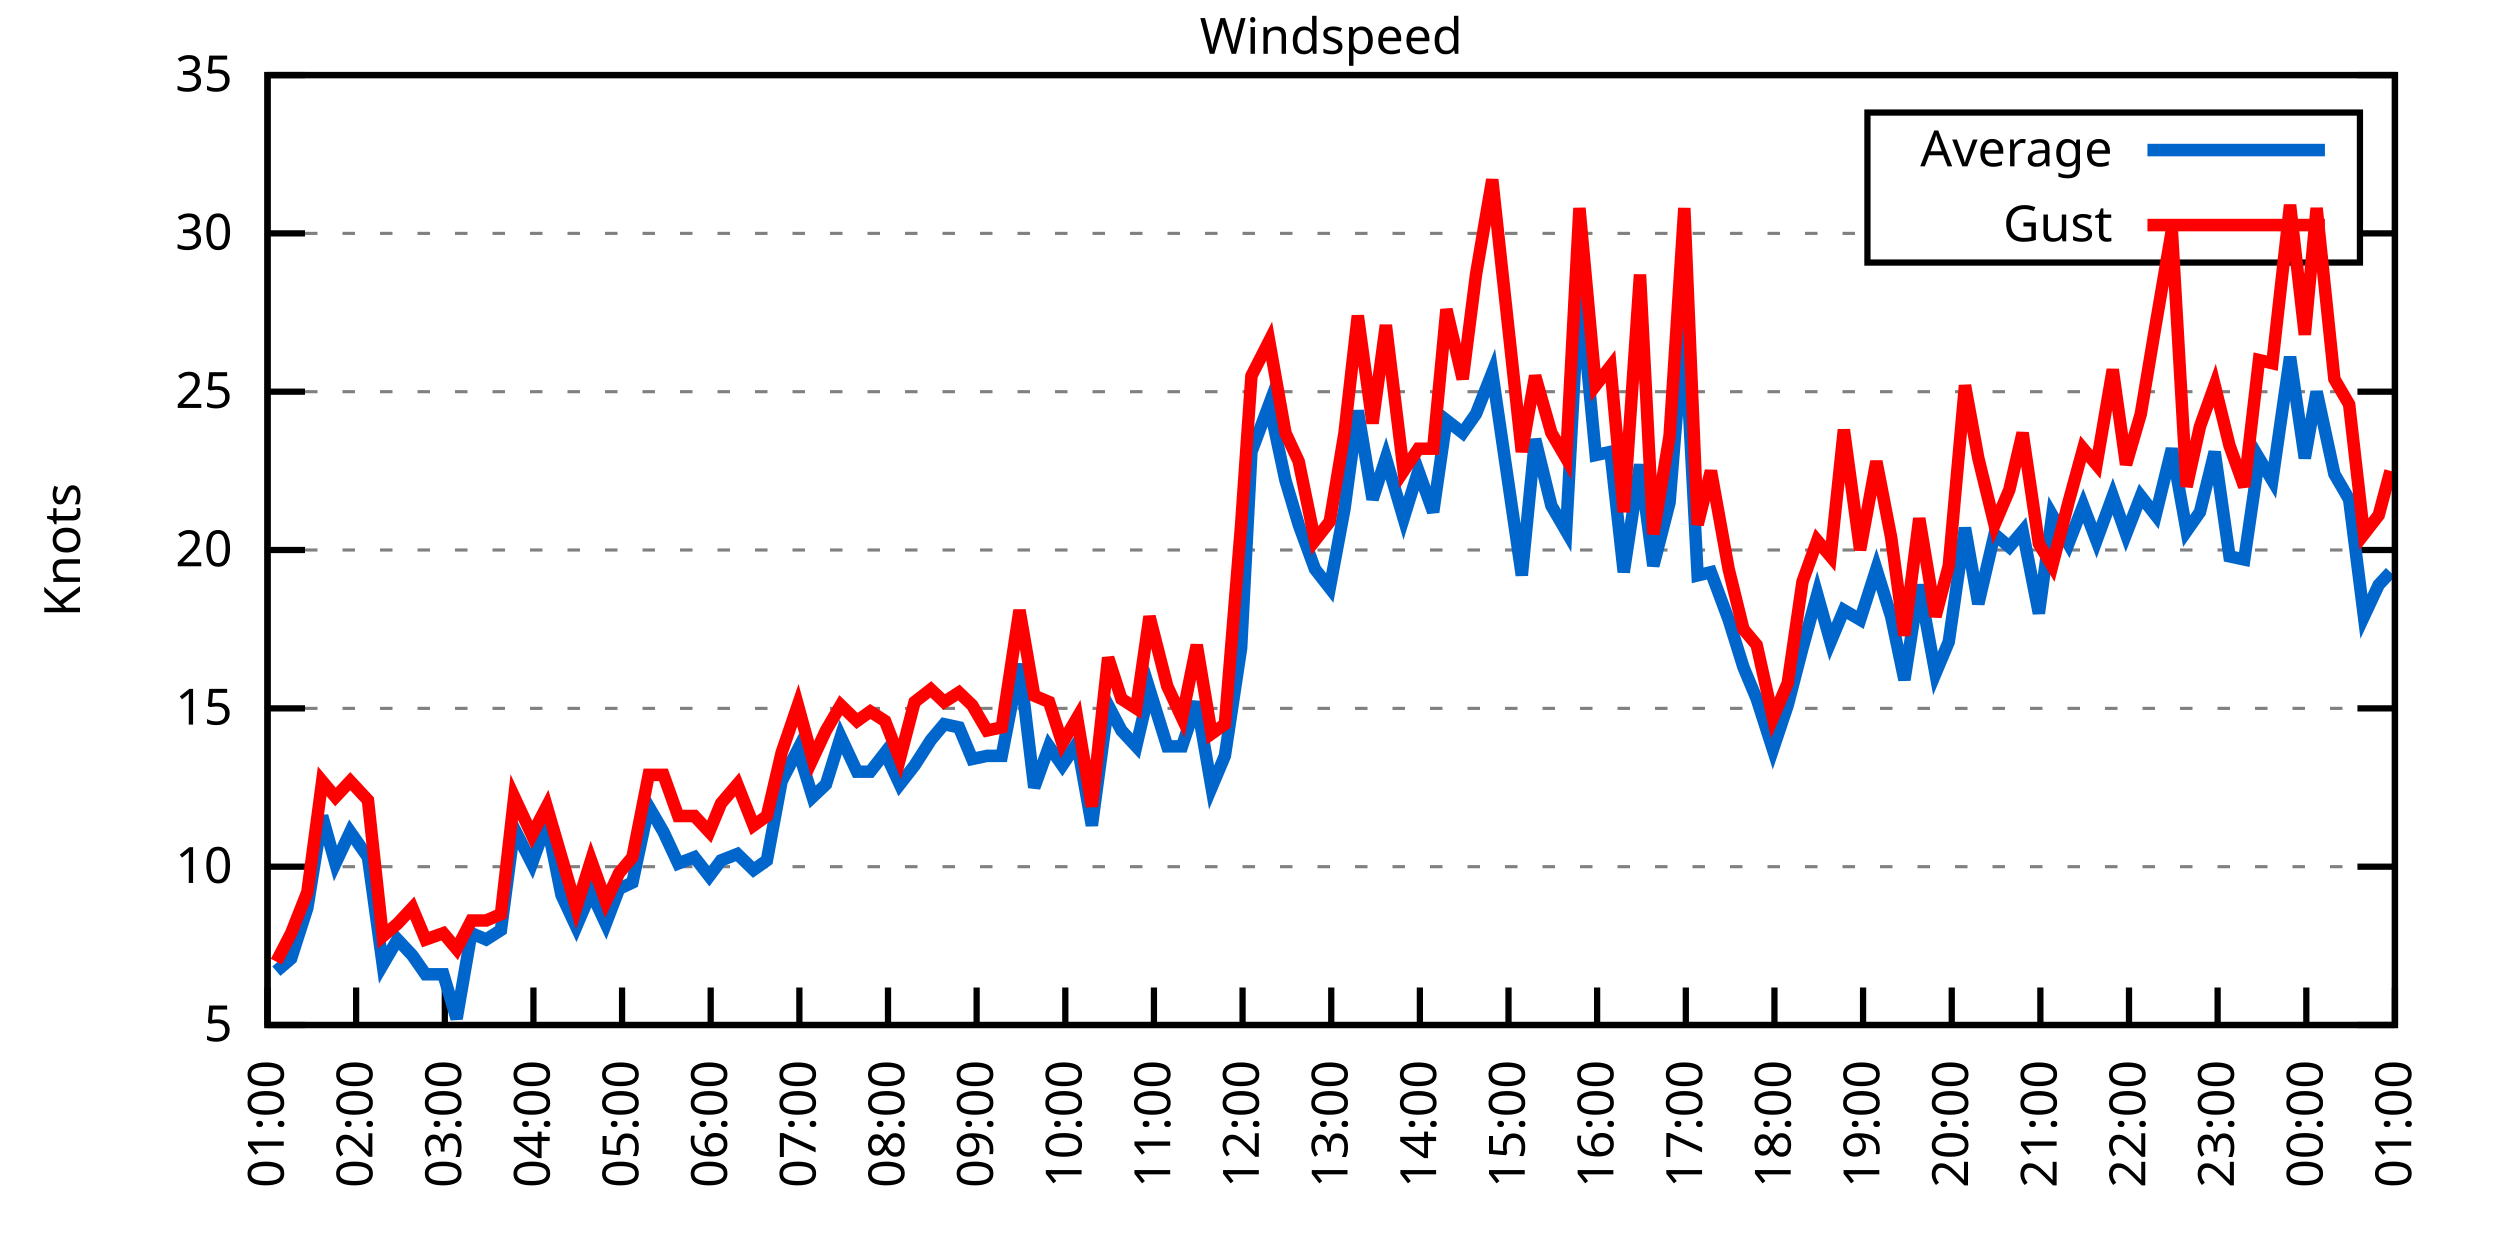
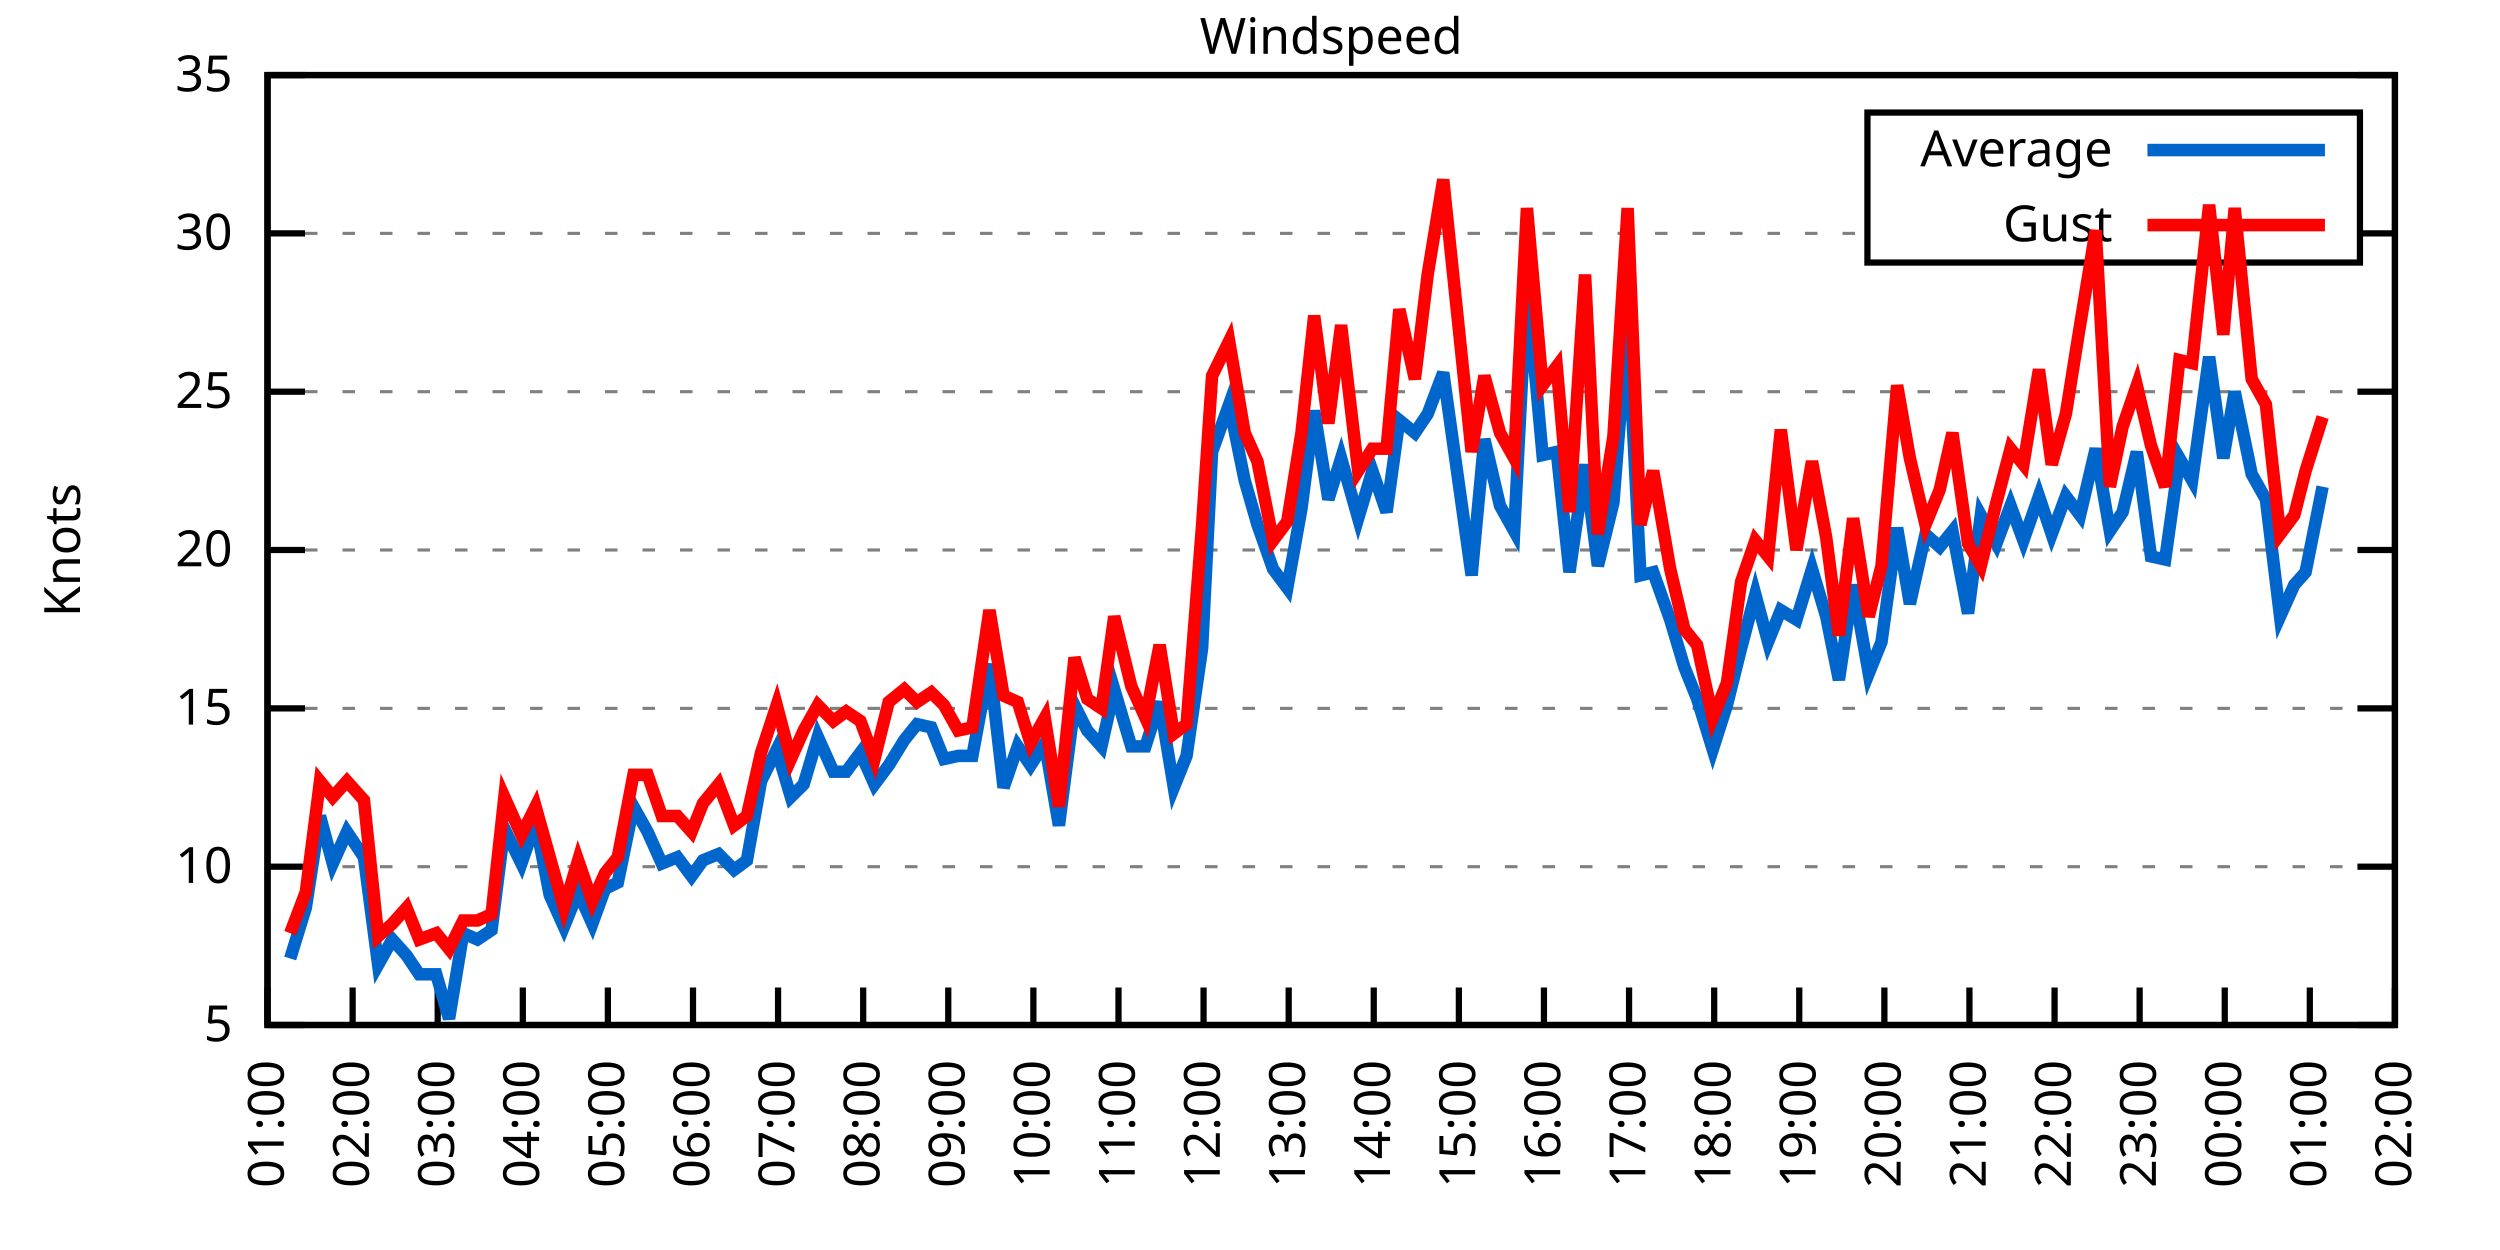
<svg xmlns="http://www.w3.org/2000/svg" xmlns:xlink="http://www.w3.org/1999/xlink" width="400" height="200" viewBox="0 0 400 200">
  <g id="gnuplot_canvas">
    <rect x="0" y="0" width="400" height="200" fill="none" />
    <defs>
      <circle id="gpDot" r="0.5" stroke-width="0.5" stroke="currentColor" />
      <path id="gpPt0" stroke-width="0.333" stroke="currentColor" d="M-1,0 h2 M0,-1 v2" />
      <path id="gpPt1" stroke-width="0.333" stroke="currentColor" d="M-1,-1 L1,1 M1,-1 L-1,1" />
      <path id="gpPt2" stroke-width="0.333" stroke="currentColor" d="M-1,0 L1,0 M0,-1 L0,1 M-1,-1 L1,1 M-1,1 L1,-1" />
      <rect id="gpPt3" stroke-width="0.333" stroke="currentColor" x="-1" y="-1" width="2" height="2" />
      <rect id="gpPt4" stroke-width="0.333" stroke="currentColor" fill="currentColor" x="-1" y="-1" width="2" height="2" />
      <circle id="gpPt5" stroke-width="0.333" stroke="currentColor" cx="0" cy="0" r="1" />
      <use xlink:href="#gpPt5" id="gpPt6" fill="currentColor" stroke="none" />
      <path id="gpPt7" stroke-width="0.333" stroke="currentColor" d="M0,-1.33 L-1.33,0.67 L1.33,0.67 z" />
      <use xlink:href="#gpPt7" id="gpPt8" fill="currentColor" stroke="none" />
      <use xlink:href="#gpPt7" id="gpPt9" stroke="currentColor" transform="rotate(180)" />
      <use xlink:href="#gpPt9" id="gpPt10" fill="currentColor" stroke="none" />
      <use xlink:href="#gpPt3" id="gpPt11" stroke="currentColor" transform="rotate(45)" />
      <use xlink:href="#gpPt11" id="gpPt12" fill="currentColor" stroke="none" />
      <path id="gpPt13" stroke-width="0.333" stroke="currentColor" d="M0,1.330 L1.265,0.411 L0.782,-1.067 L-0.782,-1.076 L-1.265,0.411 z" />
      <use xlink:href="#gpPt13" id="gpPt14" fill="currentColor" stroke="none" />
      <filter id="textbox" filterUnits="objectBoundingBox" x="0" y="0" height="1" width="1">
        <feFlood flood-color="white" flood-opacity="1" result="bgnd" />
        <feComposite in="SourceGraphic" in2="bgnd" operator="atop" />
      </filter>
      <filter id="greybox" filterUnits="objectBoundingBox" x="0" y="0" height="1" width="1">
        <feFlood flood-color="lightgrey" flood-opacity="1" result="grey" />
        <feComposite in="SourceGraphic" in2="grey" operator="atop" />
      </filter>
    </defs>
    <g fill="none" color="white" stroke="currentColor" stroke-width="1.00" stroke-linecap="butt" stroke-linejoin="miter">
</g>
    <g fill="none" color="black" stroke="currentColor" stroke-width="1.00" stroke-linecap="butt" stroke-linejoin="miter">
      <g stroke="none" shape-rendering="crispEdges">
        <polygon fill="rgb(255, 255, 255)" points="42.80,164.00 383.18,164.00 383.18,12.02 42.80,12.02 " />
      </g>
    </g>
    <g fill="none" color="black" stroke="currentColor" stroke-width="1.00" stroke-linecap="butt" stroke-linejoin="miter">
</g>
    <g fill="none" color="black" stroke="black" stroke-width="0.50" stroke-linecap="butt" stroke-linejoin="miter">
</g>
    <g fill="none" color="gray" stroke="currentColor" stroke-width="0.50" stroke-linecap="butt" stroke-linejoin="miter">
      <path stroke="gray" stroke-dasharray="2,4" class="gridline" d="M42.80,164.00 L383.19,164.00  " />
    </g>
    <g fill="none" color="gray" stroke="gray" stroke-width="1.00" stroke-linecap="butt" stroke-linejoin="miter">
</g>
    <g fill="none" color="black" stroke="currentColor" stroke-width="1.00" stroke-linecap="butt" stroke-linejoin="miter">
      <path stroke="black" d="M42.80,164.00 L48.80,164.00 M383.19,164.00 L377.19,164.00  " />
      <g transform="translate(37.20,166.60)" stroke="none" fill="black" font-family="Sans" font-size="8.00" text-anchor="end">
        <text>
          <tspan font-family="Sans"> 5</tspan>
        </text>
      </g>
    </g>
    <g fill="none" color="black" stroke="currentColor" stroke-width="1.00" stroke-linecap="butt" stroke-linejoin="miter">
</g>
    <g fill="none" color="black" stroke="black" stroke-width="0.50" stroke-linecap="butt" stroke-linejoin="miter">
</g>
    <g fill="none" color="gray" stroke="currentColor" stroke-width="0.50" stroke-linecap="butt" stroke-linejoin="miter">
      <path stroke="gray" stroke-dasharray="2,4" class="gridline" d="M42.80,138.67 L383.19,138.67  " />
    </g>
    <g fill="none" color="gray" stroke="gray" stroke-width="1.00" stroke-linecap="butt" stroke-linejoin="miter">
</g>
    <g fill="none" color="black" stroke="currentColor" stroke-width="1.00" stroke-linecap="butt" stroke-linejoin="miter">
      <path stroke="black" d="M42.80,138.67 L48.80,138.67 M383.19,138.67 L377.19,138.67  " />
      <g transform="translate(37.20,141.27)" stroke="none" fill="black" font-family="Sans" font-size="8.00" text-anchor="end">
        <text>
          <tspan font-family="Sans"> 10</tspan>
        </text>
      </g>
    </g>
    <g fill="none" color="black" stroke="currentColor" stroke-width="1.00" stroke-linecap="butt" stroke-linejoin="miter">
</g>
    <g fill="none" color="black" stroke="black" stroke-width="0.50" stroke-linecap="butt" stroke-linejoin="miter">
</g>
    <g fill="none" color="gray" stroke="currentColor" stroke-width="0.50" stroke-linecap="butt" stroke-linejoin="miter">
      <path stroke="gray" stroke-dasharray="2,4" class="gridline" d="M42.80,113.34 L383.19,113.34  " />
    </g>
    <g fill="none" color="gray" stroke="gray" stroke-width="1.00" stroke-linecap="butt" stroke-linejoin="miter">
</g>
    <g fill="none" color="black" stroke="currentColor" stroke-width="1.00" stroke-linecap="butt" stroke-linejoin="miter">
      <path stroke="black" d="M42.80,113.34 L48.80,113.34 M383.19,113.34 L377.19,113.34  " />
      <g transform="translate(37.20,115.94)" stroke="none" fill="black" font-family="Sans" font-size="8.00" text-anchor="end">
        <text>
          <tspan font-family="Sans"> 15</tspan>
        </text>
      </g>
    </g>
    <g fill="none" color="black" stroke="currentColor" stroke-width="1.00" stroke-linecap="butt" stroke-linejoin="miter">
</g>
    <g fill="none" color="black" stroke="black" stroke-width="0.50" stroke-linecap="butt" stroke-linejoin="miter">
</g>
    <g fill="none" color="gray" stroke="currentColor" stroke-width="0.50" stroke-linecap="butt" stroke-linejoin="miter">
      <path stroke="gray" stroke-dasharray="2,4" class="gridline" d="M42.80,88.00 L383.19,88.00  " />
    </g>
    <g fill="none" color="gray" stroke="gray" stroke-width="1.00" stroke-linecap="butt" stroke-linejoin="miter">
</g>
    <g fill="none" color="black" stroke="currentColor" stroke-width="1.00" stroke-linecap="butt" stroke-linejoin="miter">
      <path stroke="black" d="M42.80,88.00 L48.80,88.00 M383.19,88.00 L377.19,88.00  " />
      <g transform="translate(37.20,90.60)" stroke="none" fill="black" font-family="Sans" font-size="8.00" text-anchor="end">
        <text>
          <tspan font-family="Sans"> 20</tspan>
        </text>
      </g>
    </g>
    <g fill="none" color="black" stroke="currentColor" stroke-width="1.00" stroke-linecap="butt" stroke-linejoin="miter">
</g>
    <g fill="none" color="black" stroke="black" stroke-width="0.50" stroke-linecap="butt" stroke-linejoin="miter">
</g>
    <g fill="none" color="gray" stroke="currentColor" stroke-width="0.50" stroke-linecap="butt" stroke-linejoin="miter">
      <path stroke="gray" stroke-dasharray="2,4" class="gridline" d="M42.80,62.67 L383.19,62.67  " />
    </g>
    <g fill="none" color="gray" stroke="gray" stroke-width="1.00" stroke-linecap="butt" stroke-linejoin="miter">
</g>
    <g fill="none" color="black" stroke="currentColor" stroke-width="1.00" stroke-linecap="butt" stroke-linejoin="miter">
      <path stroke="black" d="M42.80,62.67 L48.80,62.67 M383.19,62.67 L377.19,62.67  " />
      <g transform="translate(37.20,65.27)" stroke="none" fill="black" font-family="Sans" font-size="8.00" text-anchor="end">
        <text>
          <tspan font-family="Sans"> 25</tspan>
        </text>
      </g>
    </g>
    <g fill="none" color="black" stroke="currentColor" stroke-width="1.00" stroke-linecap="butt" stroke-linejoin="miter">
</g>
    <g fill="none" color="black" stroke="black" stroke-width="0.50" stroke-linecap="butt" stroke-linejoin="miter">
</g>
    <g fill="none" color="gray" stroke="currentColor" stroke-width="0.50" stroke-linecap="butt" stroke-linejoin="miter">
      <path stroke="gray" stroke-dasharray="2,4" class="gridline" d="M42.80,37.34 L298.79,37.34 M377.59,37.34 L383.19,37.34  " />
    </g>
    <g fill="none" color="gray" stroke="gray" stroke-width="1.00" stroke-linecap="butt" stroke-linejoin="miter">
</g>
    <g fill="none" color="black" stroke="currentColor" stroke-width="1.00" stroke-linecap="butt" stroke-linejoin="miter">
      <path stroke="black" d="M42.80,37.34 L48.80,37.34 M383.19,37.34 L377.19,37.34  " />
      <g transform="translate(37.20,39.94)" stroke="none" fill="black" font-family="Sans" font-size="8.00" text-anchor="end">
        <text>
          <tspan font-family="Sans"> 30</tspan>
        </text>
      </g>
    </g>
    <g fill="none" color="black" stroke="currentColor" stroke-width="1.00" stroke-linecap="butt" stroke-linejoin="miter">
</g>
    <g fill="none" color="black" stroke="black" stroke-width="0.50" stroke-linecap="butt" stroke-linejoin="miter">
</g>
    <g fill="none" color="gray" stroke="currentColor" stroke-width="0.50" stroke-linecap="butt" stroke-linejoin="miter">
      <path stroke="gray" stroke-dasharray="2,4" class="gridline" d="M42.80,12.01 L383.19,12.01  " />
    </g>
    <g fill="none" color="gray" stroke="gray" stroke-width="1.00" stroke-linecap="butt" stroke-linejoin="miter">
</g>
    <g fill="none" color="black" stroke="currentColor" stroke-width="1.00" stroke-linecap="butt" stroke-linejoin="miter">
      <path stroke="black" d="M42.80,12.01 L48.80,12.01 M383.19,12.01 L377.19,12.01  " />
      <g transform="translate(37.20,14.61)" stroke="none" fill="black" font-family="Sans" font-size="8.00" text-anchor="end">
        <text>
          <tspan font-family="Sans"> 35</tspan>
        </text>
      </g>
    </g>
    <g fill="none" color="black" stroke="currentColor" stroke-width="1.00" stroke-linecap="butt" stroke-linejoin="miter">
      <path stroke="black" d="M42.80,164.00 L42.80,158.00  " />
      <g transform="translate(45.40,169.60) rotate(270.00)" stroke="none" fill="black" font-family="Sans" font-size="8.00" text-anchor="end">
        <text>
          <tspan font-family="Sans">01:00</tspan>
        </text>
      </g>
    </g>
    <g fill="none" color="black" stroke="currentColor" stroke-width="1.00" stroke-linecap="butt" stroke-linejoin="miter">
-       <path stroke="black" d="M56.98,164.00 L56.98,158.00  " />
-       <g transform="translate(59.58,169.60) rotate(270.00)" stroke="none" fill="black" font-family="Sans" font-size="8.00" text-anchor="end">
+       <path stroke="black" d="M56.42,164.00 L56.42,158.00  " />
+       <g transform="translate(59.02,169.60) rotate(270.00)" stroke="none" fill="black" font-family="Sans" font-size="8.00" text-anchor="end">
        <text>
          <tspan font-family="Sans">02:00</tspan>
        </text>
      </g>
    </g>
    <g fill="none" color="black" stroke="currentColor" stroke-width="1.00" stroke-linecap="butt" stroke-linejoin="miter">
-       <path stroke="black" d="M71.17,164.00 L71.17,158.00  " />
-       <g transform="translate(73.77,169.60) rotate(270.00)" stroke="none" fill="black" font-family="Sans" font-size="8.00" text-anchor="end">
+       <path stroke="black" d="M70.03,164.00 L70.03,158.00  " />
+       <g transform="translate(72.63,169.60) rotate(270.00)" stroke="none" fill="black" font-family="Sans" font-size="8.00" text-anchor="end">
        <text>
          <tspan font-family="Sans">03:00</tspan>
        </text>
      </g>
    </g>
    <g fill="none" color="black" stroke="currentColor" stroke-width="1.00" stroke-linecap="butt" stroke-linejoin="miter">
-       <path stroke="black" d="M85.35,164.00 L85.35,158.00  " />
-       <g transform="translate(87.95,169.60) rotate(270.00)" stroke="none" fill="black" font-family="Sans" font-size="8.00" text-anchor="end">
+       <path stroke="black" d="M83.65,164.00 L83.65,158.00  " />
+       <g transform="translate(86.25,169.60) rotate(270.00)" stroke="none" fill="black" font-family="Sans" font-size="8.00" text-anchor="end">
        <text>
          <tspan font-family="Sans">04:00</tspan>
        </text>
      </g>
    </g>
    <g fill="none" color="black" stroke="currentColor" stroke-width="1.00" stroke-linecap="butt" stroke-linejoin="miter">
-       <path stroke="black" d="M99.53,164.00 L99.53,158.00  " />
-       <g transform="translate(102.13,169.60) rotate(270.00)" stroke="none" fill="black" font-family="Sans" font-size="8.00" text-anchor="end">
+       <path stroke="black" d="M97.26,164.00 L97.26,158.00  " />
+       <g transform="translate(99.86,169.60) rotate(270.00)" stroke="none" fill="black" font-family="Sans" font-size="8.00" text-anchor="end">
        <text>
          <tspan font-family="Sans">05:00</tspan>
        </text>
      </g>
    </g>
    <g fill="none" color="black" stroke="currentColor" stroke-width="1.00" stroke-linecap="butt" stroke-linejoin="miter">
-       <path stroke="black" d="M113.71,164.00 L113.71,158.00  " />
-       <g transform="translate(116.31,169.60) rotate(270.00)" stroke="none" fill="black" font-family="Sans" font-size="8.00" text-anchor="end">
+       <path stroke="black" d="M110.88,164.00 L110.88,158.00  " />
+       <g transform="translate(113.48,169.60) rotate(270.00)" stroke="none" fill="black" font-family="Sans" font-size="8.00" text-anchor="end">
        <text>
          <tspan font-family="Sans">06:00</tspan>
        </text>
      </g>
    </g>
    <g fill="none" color="black" stroke="currentColor" stroke-width="1.00" stroke-linecap="butt" stroke-linejoin="miter">
-       <path stroke="black" d="M127.90,164.00 L127.90,158.00  " />
-       <g transform="translate(130.50,169.60) rotate(270.00)" stroke="none" fill="black" font-family="Sans" font-size="8.00" text-anchor="end">
+       <path stroke="black" d="M124.49,164.00 L124.49,158.00  " />
+       <g transform="translate(127.09,169.60) rotate(270.00)" stroke="none" fill="black" font-family="Sans" font-size="8.00" text-anchor="end">
        <text>
          <tspan font-family="Sans">07:00</tspan>
        </text>
      </g>
    </g>
    <g fill="none" color="black" stroke="currentColor" stroke-width="1.00" stroke-linecap="butt" stroke-linejoin="miter">
-       <path stroke="black" d="M142.08,164.00 L142.08,158.00  " />
-       <g transform="translate(144.68,169.60) rotate(270.00)" stroke="none" fill="black" font-family="Sans" font-size="8.00" text-anchor="end">
+       <path stroke="black" d="M138.11,164.00 L138.11,158.00  " />
+       <g transform="translate(140.71,169.60) rotate(270.00)" stroke="none" fill="black" font-family="Sans" font-size="8.00" text-anchor="end">
        <text>
          <tspan font-family="Sans">08:00</tspan>
        </text>
      </g>
    </g>
    <g fill="none" color="black" stroke="currentColor" stroke-width="1.00" stroke-linecap="butt" stroke-linejoin="miter">
-       <path stroke="black" d="M156.26,164.00 L156.26,158.00  " />
-       <g transform="translate(158.86,169.60) rotate(270.00)" stroke="none" fill="black" font-family="Sans" font-size="8.00" text-anchor="end">
+       <path stroke="black" d="M151.72,164.00 L151.72,158.00  " />
+       <g transform="translate(154.32,169.60) rotate(270.00)" stroke="none" fill="black" font-family="Sans" font-size="8.00" text-anchor="end">
        <text>
          <tspan font-family="Sans">09:00</tspan>
        </text>
      </g>
    </g>
    <g fill="none" color="black" stroke="currentColor" stroke-width="1.00" stroke-linecap="butt" stroke-linejoin="miter">
-       <path stroke="black" d="M170.45,164.00 L170.45,158.00  " />
-       <g transform="translate(173.05,169.60) rotate(270.00)" stroke="none" fill="black" font-family="Sans" font-size="8.00" text-anchor="end">
+       <path stroke="black" d="M165.34,164.00 L165.34,158.00  " />
+       <g transform="translate(167.94,169.60) rotate(270.00)" stroke="none" fill="black" font-family="Sans" font-size="8.00" text-anchor="end">
        <text>
          <tspan font-family="Sans">10:00</tspan>
        </text>
      </g>
    </g>
    <g fill="none" color="black" stroke="currentColor" stroke-width="1.00" stroke-linecap="butt" stroke-linejoin="miter">
-       <path stroke="black" d="M184.63,164.00 L184.63,158.00  " />
-       <g transform="translate(187.23,169.60) rotate(270.00)" stroke="none" fill="black" font-family="Sans" font-size="8.00" text-anchor="end">
+       <path stroke="black" d="M178.96,164.00 L178.96,158.00  " />
+       <g transform="translate(181.56,169.60) rotate(270.00)" stroke="none" fill="black" font-family="Sans" font-size="8.00" text-anchor="end">
        <text>
          <tspan font-family="Sans">11:00</tspan>
        </text>
      </g>
    </g>
    <g fill="none" color="black" stroke="currentColor" stroke-width="1.00" stroke-linecap="butt" stroke-linejoin="miter">
-       <path stroke="black" d="M198.81,164.00 L198.81,158.00  " />
-       <g transform="translate(201.41,169.60) rotate(270.00)" stroke="none" fill="black" font-family="Sans" font-size="8.00" text-anchor="end">
+       <path stroke="black" d="M192.57,164.00 L192.57,158.00  " />
+       <g transform="translate(195.17,169.60) rotate(270.00)" stroke="none" fill="black" font-family="Sans" font-size="8.00" text-anchor="end">
        <text>
          <tspan font-family="Sans">12:00</tspan>
        </text>
      </g>
    </g>
    <g fill="none" color="black" stroke="currentColor" stroke-width="1.00" stroke-linecap="butt" stroke-linejoin="miter">
-       <path stroke="black" d="M213.00,164.00 L213.00,158.00  " />
-       <g transform="translate(215.60,169.60) rotate(270.00)" stroke="none" fill="black" font-family="Sans" font-size="8.00" text-anchor="end">
+       <path stroke="black" d="M206.19,164.00 L206.19,158.00  " />
+       <g transform="translate(208.79,169.60) rotate(270.00)" stroke="none" fill="black" font-family="Sans" font-size="8.00" text-anchor="end">
        <text>
          <tspan font-family="Sans">13:00</tspan>
        </text>
      </g>
    </g>
    <g fill="none" color="black" stroke="currentColor" stroke-width="1.00" stroke-linecap="butt" stroke-linejoin="miter">
-       <path stroke="black" d="M227.18,164.00 L227.18,158.00  " />
-       <g transform="translate(229.78,169.60) rotate(270.00)" stroke="none" fill="black" font-family="Sans" font-size="8.00" text-anchor="end">
+       <path stroke="black" d="M219.80,164.00 L219.80,158.00  " />
+       <g transform="translate(222.40,169.60) rotate(270.00)" stroke="none" fill="black" font-family="Sans" font-size="8.00" text-anchor="end">
        <text>
          <tspan font-family="Sans">14:00</tspan>
        </text>
      </g>
    </g>
    <g fill="none" color="black" stroke="currentColor" stroke-width="1.00" stroke-linecap="butt" stroke-linejoin="miter">
-       <path stroke="black" d="M241.36,164.00 L241.36,158.00  " />
-       <g transform="translate(243.96,169.60) rotate(270.00)" stroke="none" fill="black" font-family="Sans" font-size="8.00" text-anchor="end">
+       <path stroke="black" d="M233.42,164.00 L233.42,158.00  " />
+       <g transform="translate(236.02,169.60) rotate(270.00)" stroke="none" fill="black" font-family="Sans" font-size="8.00" text-anchor="end">
        <text>
          <tspan font-family="Sans">15:00</tspan>
        </text>
      </g>
    </g>
    <g fill="none" color="black" stroke="currentColor" stroke-width="1.00" stroke-linecap="butt" stroke-linejoin="miter">
-       <path stroke="black" d="M255.54,164.00 L255.54,158.00  " />
-       <g transform="translate(258.14,169.60) rotate(270.00)" stroke="none" fill="black" font-family="Sans" font-size="8.00" text-anchor="end">
+       <path stroke="black" d="M247.03,164.00 L247.03,158.00  " />
+       <g transform="translate(249.63,169.60) rotate(270.00)" stroke="none" fill="black" font-family="Sans" font-size="8.00" text-anchor="end">
        <text>
          <tspan font-family="Sans">16:00</tspan>
        </text>
      </g>
    </g>
    <g fill="none" color="black" stroke="currentColor" stroke-width="1.00" stroke-linecap="butt" stroke-linejoin="miter">
-       <path stroke="black" d="M269.73,164.00 L269.73,158.00  " />
-       <g transform="translate(272.33,169.60) rotate(270.00)" stroke="none" fill="black" font-family="Sans" font-size="8.00" text-anchor="end">
+       <path stroke="black" d="M260.65,164.00 L260.65,158.00  " />
+       <g transform="translate(263.25,169.60) rotate(270.00)" stroke="none" fill="black" font-family="Sans" font-size="8.00" text-anchor="end">
        <text>
          <tspan font-family="Sans">17:00</tspan>
        </text>
      </g>
    </g>
    <g fill="none" color="black" stroke="currentColor" stroke-width="1.00" stroke-linecap="butt" stroke-linejoin="miter">
-       <path stroke="black" d="M283.91,164.00 L283.91,158.00  " />
-       <g transform="translate(286.51,169.60) rotate(270.00)" stroke="none" fill="black" font-family="Sans" font-size="8.00" text-anchor="end">
+       <path stroke="black" d="M274.27,164.00 L274.27,158.00  " />
+       <g transform="translate(276.87,169.60) rotate(270.00)" stroke="none" fill="black" font-family="Sans" font-size="8.00" text-anchor="end">
        <text>
          <tspan font-family="Sans">18:00</tspan>
        </text>
      </g>
    </g>
    <g fill="none" color="black" stroke="currentColor" stroke-width="1.00" stroke-linecap="butt" stroke-linejoin="miter">
-       <path stroke="black" d="M298.09,164.00 L298.09,158.00  " />
-       <g transform="translate(300.69,169.60) rotate(270.00)" stroke="none" fill="black" font-family="Sans" font-size="8.00" text-anchor="end">
+       <path stroke="black" d="M287.88,164.00 L287.88,158.00  " />
+       <g transform="translate(290.48,169.60) rotate(270.00)" stroke="none" fill="black" font-family="Sans" font-size="8.00" text-anchor="end">
        <text>
          <tspan font-family="Sans">19:00</tspan>
        </text>
      </g>
    </g>
    <g fill="none" color="black" stroke="currentColor" stroke-width="1.00" stroke-linecap="butt" stroke-linejoin="miter">
-       <path stroke="black" d="M312.28,164.00 L312.28,158.00  " />
-       <g transform="translate(314.88,169.60) rotate(270.00)" stroke="none" fill="black" font-family="Sans" font-size="8.00" text-anchor="end">
+       <path stroke="black" d="M301.50,164.00 L301.50,158.00  " />
+       <g transform="translate(304.10,169.60) rotate(270.00)" stroke="none" fill="black" font-family="Sans" font-size="8.00" text-anchor="end">
        <text>
          <tspan font-family="Sans">20:00</tspan>
        </text>
      </g>
    </g>
    <g fill="none" color="black" stroke="currentColor" stroke-width="1.00" stroke-linecap="butt" stroke-linejoin="miter">
-       <path stroke="black" d="M326.46,164.00 L326.46,158.00  " />
-       <g transform="translate(329.06,169.60) rotate(270.00)" stroke="none" fill="black" font-family="Sans" font-size="8.00" text-anchor="end">
+       <path stroke="black" d="M315.11,164.00 L315.11,158.00  " />
+       <g transform="translate(317.71,169.60) rotate(270.00)" stroke="none" fill="black" font-family="Sans" font-size="8.00" text-anchor="end">
        <text>
          <tspan font-family="Sans">21:00</tspan>
        </text>
      </g>
    </g>
    <g fill="none" color="black" stroke="currentColor" stroke-width="1.00" stroke-linecap="butt" stroke-linejoin="miter">
-       <path stroke="black" d="M340.64,164.00 L340.64,158.00  " />
-       <g transform="translate(343.24,169.60) rotate(270.00)" stroke="none" fill="black" font-family="Sans" font-size="8.00" text-anchor="end">
+       <path stroke="black" d="M328.73,164.00 L328.73,158.00  " />
+       <g transform="translate(331.33,169.60) rotate(270.00)" stroke="none" fill="black" font-family="Sans" font-size="8.00" text-anchor="end">
        <text>
          <tspan font-family="Sans">22:00</tspan>
        </text>
      </g>
    </g>
    <g fill="none" color="black" stroke="currentColor" stroke-width="1.00" stroke-linecap="butt" stroke-linejoin="miter">
-       <path stroke="black" d="M354.82,164.00 L354.82,158.00  " />
-       <g transform="translate(357.42,169.60) rotate(270.00)" stroke="none" fill="black" font-family="Sans" font-size="8.00" text-anchor="end">
+       <path stroke="black" d="M342.34,164.00 L342.34,158.00  " />
+       <g transform="translate(344.94,169.60) rotate(270.00)" stroke="none" fill="black" font-family="Sans" font-size="8.00" text-anchor="end">
        <text>
          <tspan font-family="Sans">23:00</tspan>
        </text>
      </g>
    </g>
    <g fill="none" color="black" stroke="currentColor" stroke-width="1.00" stroke-linecap="butt" stroke-linejoin="miter">
-       <path stroke="black" d="M369.01,164.00 L369.01,158.00  " />
-       <g transform="translate(371.61,169.60) rotate(270.00)" stroke="none" fill="black" font-family="Sans" font-size="8.00" text-anchor="end">
+       <path stroke="black" d="M355.96,164.00 L355.96,158.00  " />
+       <g transform="translate(358.56,169.60) rotate(270.00)" stroke="none" fill="black" font-family="Sans" font-size="8.00" text-anchor="end">
        <text>
          <tspan font-family="Sans">00:00</tspan>
+         </text>
+       </g>
+     </g>
+     <g fill="none" color="black" stroke="currentColor" stroke-width="1.00" stroke-linecap="butt" stroke-linejoin="miter">
+       <path stroke="black" d="M369.57,164.00 L369.57,158.00  " />
+       <g transform="translate(372.17,169.60) rotate(270.00)" stroke="none" fill="black" font-family="Sans" font-size="8.00" text-anchor="end">
+         <text>
+           <tspan font-family="Sans">01:00</tspan>
        </text>
      </g>
    </g>
    <g fill="none" color="black" stroke="currentColor" stroke-width="1.00" stroke-linecap="butt" stroke-linejoin="miter">
      <path stroke="black" d="M383.19,164.00 L383.19,158.00  " />
      <g transform="translate(385.79,169.60) rotate(270.00)" stroke="none" fill="black" font-family="Sans" font-size="8.00" text-anchor="end">
        <text>
-           <tspan font-family="Sans">01:00</tspan>
+           <tspan font-family="Sans">02:00</tspan>
        </text>
      </g>
    </g>
    <g fill="none" color="black" stroke="currentColor" stroke-width="1.00" stroke-linecap="butt" stroke-linejoin="miter">
</g>
    <g fill="none" color="black" stroke="currentColor" stroke-width="1.00" stroke-linecap="butt" stroke-linejoin="miter">
      <path stroke="black" d="M42.80,12.01 L42.80,164.00 L383.19,164.00 L383.19,12.01 L42.80,12.01 Z  " />
    </g>
    <g fill="none" color="black" stroke="currentColor" stroke-width="1.00" stroke-linecap="butt" stroke-linejoin="miter">
</g>
    <g fill="none" color="black" stroke="currentColor" stroke-width="1.00" stroke-linecap="butt" stroke-linejoin="miter">
      <path stroke="black" d="M298.79,42.01 L298.79,18.01 L377.59,18.01 L377.59,42.01 L298.79,42.01 Z  " />
    </g>
    <g id="Windspeed_plot_1">
      <g fill="none" color="white" stroke="black" stroke-width="2.00" stroke-linecap="butt" stroke-linejoin="miter">
</g>
      <g fill="none" color="black" stroke="currentColor" stroke-width="2.00" stroke-linecap="butt" stroke-linejoin="miter">
        <g transform="translate(337.99,26.61)" stroke="none" fill="black" font-family="Sans" font-size="8.00" text-anchor="end">
          <text>
            <tspan font-family="Sans">Average</tspan>
          </text>
        </g>
      </g>
      <g fill="none" color="black" stroke="currentColor" stroke-width="2.00" stroke-linecap="butt" stroke-linejoin="miter">
-         <path stroke="rgb(  0, 102, 204)" d="M343.59,24.01 L371.99,24.01 M44.22,155.39 L46.58,153.36 L49.18,145.25 L51.55,130.56 L53.67,138.16 L56.04,133.10   L58.87,137.15 L61.24,154.37 L63.60,150.32 L65.97,152.85 L68.09,155.89 L70.93,155.89 L73.06,162.99 L75.42,149.31   L77.78,150.32 L80.15,148.80 L82.28,132.59 L85.11,138.16 L87.48,131.58 L89.84,143.23 L92.20,148.29 L94.57,142.72   L96.93,147.79 L99.06,142.21 L101.19,141.20 L103.79,129.04 L106.15,133.10 L108.51,138.16 L111.11,137.15 L113.48,140.19   L115.37,137.66 L117.97,136.64 L120.57,139.17 L122.70,137.66 L125.06,124.99 L127.66,119.92 L130.02,127.52 L132.15,125.50   L134.52,117.90 L137.12,123.47 L139.24,123.47 L141.61,120.43 L143.97,125.50 L146.34,122.46 L148.94,118.40 L151.06,115.87   L153.43,116.38 L155.55,121.44 L157.92,120.94 L160.28,120.94 L163.12,106.24 L165.48,126.00 L167.85,119.42 L169.97,122.46   L172.34,118.91 L174.70,132.08 L177.30,112.83 L179.43,116.88 L181.79,119.42 L183.92,110.30 L186.76,119.42 L189.12,119.42   L191.48,112.32 L193.85,126.00 L195.98,120.94 L198.58,103.71 L200.23,72.30 L203.07,64.70 L205.67,76.86 L207.79,83.95   L210.39,91.04 L212.76,94.08 L215.12,81.42 L217.25,65.71 L219.61,79.90 L221.74,73.31 L224.58,82.94 L226.94,75.34   L229.31,81.93 L231.43,67.23 L234.03,69.26 L236.16,66.22 L238.76,59.63 L243.49,92.06 L245.62,70.27 L248.22,80.91   L250.58,84.97 L252.71,45.45 L255.31,72.81 L257.67,72.30 L259.80,91.55 L262.40,74.33 L264.53,90.54 L267.13,80.41   L269.49,51.53 L271.62,92.06 L273.75,91.55 L276.58,99.15 L278.95,106.75 L281.07,111.82 L283.67,119.92 L286.04,112.83   L288.40,103.71 L290.76,95.10 L292.89,102.70 L295.02,97.63 L297.62,99.15 L300.22,91.04 L302.58,98.64 L304.71,108.78   L307.08,93.58 L309.68,107.76 L311.80,102.70 L314.40,84.46 L316.53,96.62 L319.13,85.47 L321.49,87.50 L323.62,84.97   L326.22,98.14 L328.35,82.43 L330.95,86.99 L333.31,80.91 L335.44,86.49 L338.04,79.39 L340.17,85.47 L342.53,79.39   L344.90,82.43 L347.50,71.79 L349.86,84.97 L351.99,81.93 L354.35,72.30 L356.72,89.02 L359.08,89.52 L361.44,73.31   L363.57,76.86 L366.41,57.10 L368.77,73.31 L370.66,62.67 L373.50,75.85 L375.86,79.90 L378.23,98.64 L380.59,93.58   L382.48,91.55  " />
+         <path stroke="rgb(  0, 102, 204)" d="M343.59,24.01 L371.99,24.01 M46.43,153.36 L48.93,145.25 L51.20,130.56 L53.24,138.16 L55.51,133.10 L58.23,137.15   L60.50,154.37 L62.77,150.32 L65.04,152.85 L67.08,155.89 L69.80,155.89 L71.85,162.99 L74.12,149.31 L76.39,150.32   L78.65,148.80 L80.70,132.59 L83.42,138.16 L85.69,131.58 L87.96,143.23 L90.23,148.29 L92.50,142.72 L94.77,147.79   L96.81,142.21 L98.85,141.20 L101.35,129.04 L103.62,133.10 L105.89,138.16 L108.38,137.15 L110.65,140.19 L112.47,137.66   L114.96,136.64 L117.46,139.17 L119.50,137.66 L121.77,124.99 L124.27,119.92 L126.54,127.52 L128.58,125.50 L130.85,117.90   L133.34,123.47 L135.39,123.47 L137.66,120.43 L139.92,125.50 L142.19,122.46 L144.69,118.40 L146.73,115.87 L149.00,116.38   L151.04,121.44 L153.31,120.94 L155.58,120.94 L158.31,106.24 L160.57,126.00 L162.84,119.42 L164.89,122.46 L167.16,118.91   L169.43,132.08 L171.92,112.83 L173.96,116.88 L176.23,119.42 L178.28,110.30 L181.00,119.42 L183.27,119.42 L185.54,112.32   L187.81,126.00 L189.85,120.94 L192.34,103.71 L193.93,72.30 L196.66,64.70 L199.15,76.86 L201.19,83.95 L203.69,91.04   L205.96,94.08 L208.23,81.42 L210.27,65.71 L212.54,79.90 L214.58,73.31 L217.31,82.94 L219.58,75.34 L221.85,81.93   L223.89,67.23 L226.38,69.26 L228.43,66.22 L230.92,59.63 L235.46,92.06 L237.50,70.27 L240.00,80.91 L242.27,84.97   L244.31,45.45 L246.81,72.81 L249.08,72.30 L251.12,91.55 L253.61,74.33 L255.66,90.54 L258.15,80.41 L260.42,51.53   L262.47,92.06 L264.51,91.55 L267.23,99.15 L269.50,106.75 L271.54,111.82 L274.04,119.92 L276.31,112.83 L278.58,103.71   L280.85,95.10 L282.89,102.70 L284.93,97.63 L287.43,99.15 L289.92,91.04 L292.19,98.64 L294.23,108.78 L296.50,93.58   L299.00,107.76 L301.04,102.70 L303.54,84.46 L305.58,96.62 L308.08,85.47 L310.35,87.50 L312.39,84.97 L314.89,98.14   L316.93,82.43 L319.42,86.99 L321.69,80.91 L323.74,86.49 L326.23,79.39 L328.27,85.47 L330.54,79.39 L332.81,82.43   L335.31,71.79 L337.58,84.97 L339.62,81.93 L341.89,72.30 L344.16,89.02 L346.43,89.52 L348.70,73.31 L350.74,76.86   L353.46,57.10 L355.73,73.31 L357.55,62.67 L360.27,75.85 L362.54,79.90 L364.81,98.64 L367.08,93.58 L368.89,91.55   L371.62,77.87  " />
      </g>
    </g>
    <g id="Windspeed_plot_2">
      <g fill="none" color="black" stroke="currentColor" stroke-width="2.00" stroke-linecap="butt" stroke-linejoin="miter">
        <g transform="translate(337.99,38.61)" stroke="none" fill="black" font-family="Sans" font-size="8.00" text-anchor="end">
          <text>
            <tspan font-family="Sans">Gust</tspan>
          </text>
        </g>
      </g>
      <g fill="none" color="black" stroke="currentColor" stroke-width="2.00" stroke-linecap="butt" stroke-linejoin="miter">
-         <path stroke="rgb(255,   0,   0)" d="M343.59,36.01 L371.99,36.01 M44.22,153.87 L46.58,149.31 L49.18,142.72 L51.55,124.99 L53.67,127.52 L56.04,124.99   L58.87,128.03 L61.24,149.81 L63.60,147.79 L65.97,145.25 L68.09,150.32 L70.93,149.31 L73.06,151.84 L75.42,147.28   L77.78,147.28 L80.15,146.27 L82.28,127.52 L85.11,133.60 L87.48,129.04 L89.84,137.15 L92.20,145.25 L94.57,137.66   L96.93,144.24 L99.06,139.68 L101.19,137.15 L103.79,123.98 L106.15,123.98 L108.51,130.56 L111.11,130.56 L113.48,133.10   L115.37,128.54 L117.97,125.50 L120.57,132.08 L122.70,130.56 L125.06,120.43 L127.66,112.83 L130.02,121.44 L132.15,116.88   L134.52,112.83 L137.12,115.36 L139.24,113.84 L141.61,115.36 L143.97,121.44 L146.34,112.32 L148.94,110.30 L151.06,112.32   L153.43,110.80 L155.55,112.83 L157.92,116.88 L160.28,116.38 L163.12,97.63 L165.48,111.31 L167.85,112.32 L169.97,118.91   L172.34,114.86 L174.70,129.04 L177.30,105.23 L179.43,111.82 L181.79,113.34 L183.92,98.64 L186.76,109.79 L189.12,114.86   L191.48,103.20 L193.85,117.39 L195.98,115.87 L198.58,83.95 L200.23,60.14 L203.07,54.57 L205.67,69.26 L207.79,73.82   L210.39,86.49 L212.76,83.45 L215.12,69.26 L217.25,50.51 L219.61,67.74 L221.74,52.03 L224.58,75.34 L226.94,71.79   L229.31,71.79 L231.43,49.50 L234.03,60.65 L236.16,43.93 L238.76,28.73 L243.49,72.30 L245.62,60.14 L248.22,69.26   L250.58,73.31 L252.71,33.29 L255.31,61.66 L257.67,58.62 L259.80,81.93 L262.40,43.93 L264.53,85.47 L267.13,69.77   L269.49,33.29 L271.62,83.95 L273.75,75.34 L276.58,91.04 L278.95,100.67 L281.07,103.20 L283.67,114.86 L286.04,109.28   L288.40,93.07 L290.76,86.49 L292.89,89.02 L295.02,68.75 L297.62,88.00 L300.22,73.82 L302.58,85.98 L304.71,101.68   L307.08,82.94 L309.68,98.64 L311.80,90.54 L314.40,61.66 L316.53,73.31 L319.13,83.95 L321.49,78.38 L323.62,69.26   L326.22,86.99 L328.35,90.54 L330.95,80.41 L333.31,71.79 L335.44,74.33 L338.04,59.13 L340.17,74.33 L342.53,66.22   L344.90,52.03 L347.50,36.84 L349.86,77.87 L351.99,68.25 L354.35,61.66 L356.72,71.29 L359.08,77.87 L361.44,57.61   L363.57,58.11 L366.41,32.78 L368.77,53.55 L370.66,33.29 L373.50,60.65 L375.86,64.70 L378.23,85.47 L380.59,82.43   L382.48,75.34  " />
+         <path stroke="rgb(255,   0,   0)" d="M343.59,36.01 L371.99,36.01 M46.43,149.31 L48.93,142.72 L51.20,124.99 L53.24,127.52 L55.51,124.99 L58.23,128.03   L60.50,149.81 L62.77,147.79 L65.04,145.25 L67.08,150.32 L69.80,149.31 L71.85,151.84 L74.12,147.28 L76.39,147.28   L78.65,146.27 L80.70,127.52 L83.42,133.60 L85.69,129.04 L87.96,137.15 L90.23,145.25 L92.50,137.66 L94.77,144.24   L96.81,139.68 L98.85,137.15 L101.35,123.98 L103.62,123.98 L105.89,130.56 L108.38,130.56 L110.65,133.10 L112.47,128.54   L114.96,125.50 L117.46,132.08 L119.50,130.56 L121.77,120.43 L124.27,112.83 L126.54,121.44 L128.58,116.88 L130.85,112.83   L133.34,115.36 L135.39,113.84 L137.66,115.36 L139.92,121.44 L142.19,112.32 L144.69,110.30 L146.73,112.32 L149.00,110.80   L151.04,112.83 L153.31,116.88 L155.58,116.38 L158.31,97.63 L160.57,111.31 L162.84,112.32 L164.89,118.91 L167.16,114.86   L169.43,129.04 L171.92,105.23 L173.96,111.82 L176.23,113.34 L178.28,98.64 L181.00,109.79 L183.27,114.86 L185.54,103.20   L187.81,117.39 L189.85,115.87 L192.34,83.95 L193.93,60.14 L196.66,54.57 L199.15,69.26 L201.19,73.82 L203.69,86.49   L205.96,83.45 L208.23,69.26 L210.27,50.51 L212.54,67.74 L214.58,52.03 L217.31,75.34 L219.58,71.79 L221.85,71.79   L223.89,49.50 L226.38,60.65 L228.43,43.93 L230.92,28.73 L235.46,72.30 L237.50,60.14 L240.00,69.26 L242.27,73.31   L244.31,33.29 L246.81,61.66 L249.08,58.62 L251.12,81.93 L253.61,43.93 L255.66,85.47 L258.15,69.77 L260.42,33.29   L262.47,83.95 L264.51,75.34 L267.23,91.04 L269.50,100.67 L271.54,103.20 L274.04,114.86 L276.31,109.28 L278.58,93.07   L280.85,86.49 L282.89,89.02 L284.93,68.75 L287.43,88.00 L289.92,73.82 L292.19,85.98 L294.23,101.68 L296.50,82.94   L299.00,98.64 L301.04,90.54 L303.54,61.66 L305.58,73.31 L308.08,83.95 L310.35,78.38 L312.39,69.26 L314.89,86.99   L316.93,90.54 L319.42,80.41 L321.69,71.79 L323.74,74.33 L326.23,59.13 L328.27,74.33 L330.54,66.22 L332.81,52.03   L335.31,36.84 L337.58,77.87 L339.62,68.25 L341.89,61.66 L344.16,71.29 L346.43,77.87 L348.70,57.61 L350.74,58.11   L353.46,32.78 L355.73,53.55 L357.55,33.29 L360.27,60.65 L362.54,64.70 L364.81,85.47 L367.08,82.43 L368.89,75.34   L371.62,66.73  " />
      </g>
    </g>
    <g fill="none" color="black" stroke="currentColor" stroke-width="2.00" stroke-linecap="butt" stroke-linejoin="miter">
</g>
    <g fill="none" color="black" stroke="black" stroke-width="1.00" stroke-linecap="butt" stroke-linejoin="miter">
</g>
    <g fill="none" color="black" stroke="currentColor" stroke-width="1.00" stroke-linecap="butt" stroke-linejoin="miter">
      <path stroke="black" d="M42.80,12.01 L42.80,164.00 L383.19,164.00 L383.19,12.01 L42.80,12.01 Z  " />
      <g transform="translate(12.80,88.01) rotate(270.00)" stroke="none" fill="black" font-family="Sans" font-size="8.00" text-anchor="middle">
        <text>
          <tspan font-family="Sans">Knots</tspan>
        </text>
      </g>
    </g>
    <g fill="none" color="black" stroke="currentColor" stroke-width="1.00" stroke-linecap="butt" stroke-linejoin="miter">
</g>
    <g fill="none" color="black" stroke="currentColor" stroke-width="1.00" stroke-linecap="butt" stroke-linejoin="miter">
      <g transform="translate(212.99,8.61)" stroke="none" fill="black" font-family="Sans" font-size="8.00" text-anchor="middle">
        <text>
          <tspan font-family="Sans">Windspeed</tspan>
        </text>
      </g>
    </g>
    <g fill="none" color="black" stroke="currentColor" stroke-width="1.00" stroke-linecap="butt" stroke-linejoin="miter">
</g>
  </g>
</svg>
